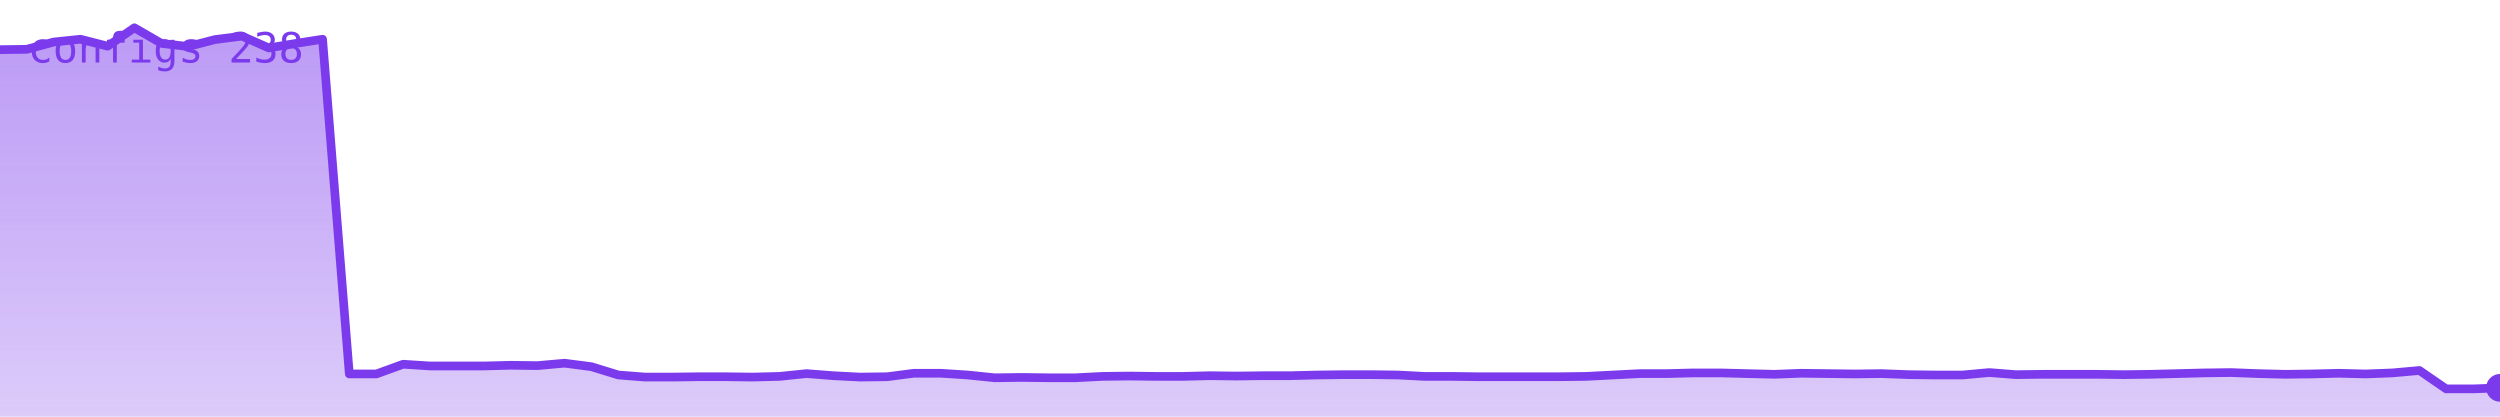
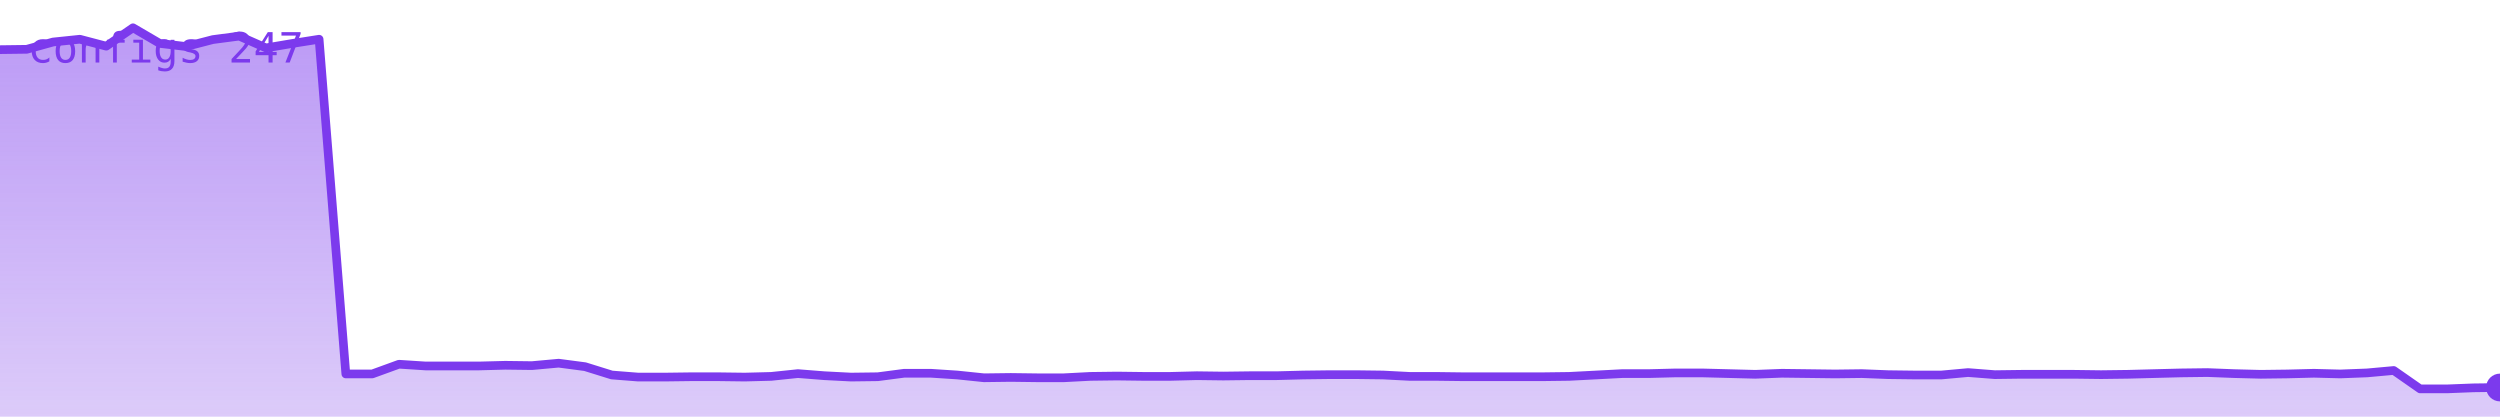
<svg xmlns="http://www.w3.org/2000/svg" viewBox="0 0 720 120" width="720" height="120" role="img" aria-label="configs">
  <defs>
    <linearGradient id="g" x1="0" y1="0" x2="0" y2="1">
      <stop offset="0%" stop-color="#7c3aed" stop-opacity="0.35" />
      <stop offset="100%" stop-color="#7c3aed" stop-opacity="0.02" />
    </linearGradient>
  </defs>
-   <polygon points="0,120 0.0,14.3 7.7,14.2 15.5,12.1 23.2,11.3 31.0,13.3 38.7,8.0 46.5,12.5 54.2,13.4 61.9,11.4 69.7,10.4 77.4,13.8 85.2,12.5 92.9,11.3 100.6,107.7 108.4,107.7 116.1,104.9 123.9,105.4 131.6,105.4 139.4,105.4 147.1,105.2 154.8,105.3 162.6,104.6 170.3,105.6 178.1,108.0 185.8,108.6 193.5,108.6 201.3,108.5 209.0,108.5 216.8,108.6 224.5,108.4 232.3,107.6 240.0,108.2 247.7,108.6 255.5,108.5 263.2,107.5 271.0,107.5 278.7,108.0 286.5,108.8 294.2,108.7 301.9,108.8 309.7,108.8 317.4,108.4 325.2,108.3 332.9,108.4 340.6,108.4 348.4,108.2 356.1,108.3 363.9,108.2 371.6,108.2 379.4,108.0 387.1,107.9 394.8,107.9 402.6,108.0 410.3,108.4 418.1,108.4 425.8,108.5 433.5,108.5 441.3,108.5 449.0,108.5 456.8,108.4 464.5,108.0 472.3,107.6 480.0,107.6 487.7,107.4 495.5,107.4 503.2,107.6 511.0,107.8 518.7,107.5 526.5,107.6 534.2,107.7 541.9,107.6 549.7,107.9 557.4,108.0 565.2,108.0 572.9,107.3 580.6,107.9 588.4,107.8 596.1,107.8 603.9,107.8 611.6,107.9 619.4,107.8 627.1,107.6 634.8,107.4 642.6,107.3 650.3,107.6 658.1,107.8 665.8,107.7 673.5,107.5 681.3,107.7 689.0,107.4 696.8,106.7 704.5,112.0 712.3,112.0 720.0,111.7 720,120" fill="#7c3aed" opacity="0.25" />
-   <polygon points="0,120 0.0,14.3 7.7,14.2 15.5,12.1 23.2,11.3 31.0,13.3 38.7,8.0 46.5,12.5 54.2,13.4 61.9,11.4 69.7,10.4 77.4,13.8 85.2,12.5 92.9,11.3 100.6,107.7 108.4,107.7 116.1,104.9 123.9,105.4 131.6,105.4 139.4,105.4 147.1,105.2 154.8,105.3 162.6,104.6 170.3,105.6 178.1,108.0 185.8,108.6 193.5,108.6 201.3,108.5 209.0,108.5 216.8,108.6 224.5,108.4 232.3,107.6 240.0,108.2 247.7,108.6 255.5,108.5 263.2,107.5 271.0,107.5 278.7,108.0 286.5,108.8 294.2,108.7 301.9,108.8 309.7,108.8 317.4,108.4 325.2,108.3 332.9,108.4 340.6,108.4 348.4,108.2 356.1,108.3 363.9,108.2 371.6,108.2 379.4,108.0 387.1,107.9 394.8,107.9 402.6,108.0 410.3,108.4 418.1,108.4 425.8,108.5 433.5,108.5 441.3,108.5 449.0,108.5 456.8,108.4 464.5,108.0 472.3,107.6 480.0,107.6 487.7,107.4 495.5,107.4 503.2,107.6 511.0,107.8 518.7,107.5 526.5,107.6 534.2,107.7 541.9,107.6 549.7,107.9 557.4,108.0 565.2,108.0 572.9,107.3 580.6,107.9 588.4,107.8 596.1,107.8 603.9,107.8 611.6,107.9 619.4,107.8 627.1,107.6 634.8,107.4 642.6,107.3 650.3,107.6 658.1,107.8 665.8,107.7 673.5,107.5 681.3,107.7 689.0,107.4 696.8,106.7 704.5,112.0 712.3,112.0 720.0,111.7 720,120" fill="url(#g)" />
-   <polyline points="0.0,14.3 7.7,14.2 15.5,12.1 23.2,11.3 31.0,13.3 38.7,8.0 46.5,12.5 54.2,13.4 61.9,11.4 69.7,10.4 77.4,13.8 85.2,12.5 92.9,11.3 100.6,107.7 108.4,107.7 116.1,104.9 123.9,105.4 131.6,105.4 139.4,105.4 147.1,105.2 154.8,105.3 162.6,104.6 170.3,105.6 178.1,108.0 185.8,108.6 193.5,108.6 201.3,108.5 209.0,108.5 216.8,108.6 224.5,108.4 232.3,107.6 240.0,108.2 247.7,108.6 255.5,108.5 263.2,107.5 271.0,107.5 278.7,108.0 286.5,108.8 294.2,108.7 301.9,108.8 309.7,108.8 317.4,108.4 325.2,108.3 332.9,108.4 340.6,108.4 348.4,108.2 356.1,108.3 363.9,108.2 371.6,108.2 379.4,108.0 387.1,107.9 394.8,107.9 402.6,108.0 410.3,108.4 418.1,108.4 425.8,108.5 433.5,108.5 441.3,108.5 449.0,108.5 456.8,108.4 464.5,108.0 472.3,107.6 480.0,107.6 487.7,107.4 495.5,107.4 503.2,107.6 511.0,107.8 518.7,107.5 526.5,107.6 534.2,107.7 541.9,107.6 549.7,107.9 557.4,108.0 565.2,108.0 572.9,107.3 580.6,107.9 588.4,107.8 596.1,107.8 603.9,107.8 611.6,107.9 619.4,107.8 627.1,107.6 634.8,107.4 642.6,107.3 650.3,107.6 658.1,107.8 665.8,107.7 673.5,107.5 681.3,107.7 689.0,107.4 696.8,106.7 704.5,112.0 712.3,112.0 720.0,111.7" fill="none" stroke="#7c3aed" stroke-width="2.5" stroke-linejoin="round" stroke-linecap="round" />
-   <circle cx="720.0" cy="111.7" r="4" fill="#7c3aed" />
-   <text x="8" y="18" font-family="monospace" font-size="12" fill="#7c3aed">configs 238</text>
+   <polygon points="0,120 0.0,14.3 7.7,14.2 15.3,12.1 23.0,11.3 30.6,13.3 38.3,8.0 46.0,12.5 53.6,13.4 61.3,11.4 68.9,10.4 76.6,13.8 84.3,12.5 91.9,11.3 99.6,107.7 107.2,107.7 114.9,104.9 122.6,105.4 130.2,105.4 137.9,105.4 145.5,105.2 153.2,105.3 160.9,104.6 168.5,105.6 176.2,108.0 183.8,108.6 191.5,108.6 199.1,108.5 206.8,108.5 214.5,108.6 222.1,108.4 229.8,107.6 237.4,108.2 245.1,108.6 252.8,108.5 260.4,107.5 268.1,107.5 275.7,108.0 283.4,108.8 291.1,108.7 298.7,108.8 306.4,108.8 314.0,108.4 321.7,108.3 329.4,108.4 337.0,108.4 344.7,108.2 352.3,108.3 360.0,108.2 367.7,108.2 375.3,108.0 383.0,107.9 390.6,107.9 398.3,108.0 406.0,108.4 413.6,108.4 421.3,108.5 428.9,108.5 436.6,108.5 444.3,108.5 451.9,108.4 459.6,108.0 467.2,107.6 474.9,107.6 482.6,107.4 490.2,107.4 497.9,107.6 505.5,107.8 513.2,107.5 520.9,107.6 528.5,107.7 536.2,107.6 543.8,107.9 551.5,108.0 559.1,108.0 566.8,107.3 574.5,107.9 582.1,107.8 589.8,107.8 597.4,107.8 605.1,107.9 612.8,107.8 620.4,107.6 628.1,107.4 635.7,107.3 643.4,107.6 651.1,107.8 658.7,107.7 666.4,107.5 674.0,107.7 681.7,107.4 689.4,106.7 697.0,112.0 704.7,112.0 712.3,111.7 720.0,111.6 720,120" fill="#7c3aed" opacity="0.25" />
+   <polygon points="0,120 0.0,14.3 7.7,14.2 15.3,12.1 23.0,11.3 30.6,13.3 38.3,8.0 46.0,12.5 53.6,13.4 61.3,11.4 68.9,10.4 76.6,13.8 84.3,12.5 91.9,11.3 99.6,107.7 107.2,107.7 114.9,104.9 122.6,105.4 130.2,105.4 137.9,105.4 145.5,105.2 153.2,105.3 160.9,104.6 168.5,105.6 176.2,108.0 183.8,108.6 191.5,108.6 199.1,108.5 206.8,108.5 214.5,108.6 222.1,108.4 229.8,107.6 237.4,108.2 245.1,108.6 252.8,108.5 260.4,107.5 268.1,107.5 275.7,108.0 283.4,108.8 291.1,108.7 298.7,108.8 306.4,108.8 314.0,108.4 321.7,108.3 329.4,108.4 337.0,108.4 344.7,108.2 352.3,108.3 360.0,108.2 367.7,108.2 375.3,108.0 383.0,107.9 390.6,107.9 398.3,108.0 406.0,108.4 413.6,108.4 421.3,108.5 428.9,108.5 436.6,108.5 444.3,108.5 451.9,108.4 459.6,108.0 467.2,107.6 474.9,107.6 482.6,107.4 490.2,107.4 497.9,107.6 505.5,107.8 513.2,107.5 520.9,107.6 528.5,107.7 536.2,107.6 543.8,107.9 551.5,108.0 559.1,108.0 566.8,107.3 574.5,107.9 582.1,107.8 589.8,107.8 597.4,107.8 605.1,107.9 612.8,107.8 620.4,107.6 628.1,107.4 635.7,107.3 643.4,107.6 651.1,107.8 658.7,107.7 666.4,107.5 674.0,107.7 681.7,107.4 689.4,106.7 697.0,112.0 704.7,112.0 712.3,111.7 720.0,111.6 720,120" fill="url(#g)" />
+   <polyline points="0.0,14.3 7.7,14.2 15.3,12.1 23.0,11.3 30.6,13.3 38.3,8.0 46.0,12.5 53.6,13.4 61.3,11.4 68.9,10.4 76.6,13.8 84.3,12.5 91.9,11.3 99.6,107.7 107.2,107.7 114.9,104.9 122.6,105.4 130.2,105.4 137.9,105.4 145.5,105.2 153.2,105.3 160.9,104.6 168.5,105.6 176.2,108.0 183.8,108.6 191.5,108.6 199.1,108.5 206.8,108.5 214.5,108.6 222.1,108.4 229.8,107.6 237.4,108.2 245.1,108.6 252.8,108.5 260.4,107.5 268.1,107.5 275.7,108.0 283.4,108.8 291.1,108.7 298.7,108.8 306.4,108.8 314.0,108.4 321.7,108.3 329.4,108.4 337.0,108.4 344.7,108.2 352.3,108.3 360.0,108.2 367.7,108.2 375.3,108.0 383.0,107.9 390.6,107.9 398.3,108.0 406.0,108.4 413.6,108.4 421.3,108.5 428.9,108.5 436.6,108.5 444.3,108.5 451.9,108.4 459.6,108.0 467.2,107.6 474.9,107.6 482.6,107.4 490.2,107.4 497.9,107.6 505.5,107.8 513.2,107.5 520.9,107.6 528.5,107.7 536.2,107.6 543.8,107.9 551.5,108.0 559.1,108.0 566.8,107.3 574.5,107.9 582.1,107.8 589.8,107.8 597.4,107.8 605.1,107.9 612.8,107.8 620.4,107.6 628.1,107.4 635.7,107.3 643.4,107.6 651.1,107.8 658.7,107.7 666.4,107.5 674.0,107.7 681.7,107.4 689.4,106.7 697.0,112.0 704.7,112.0 712.3,111.7 720.0,111.6" fill="none" stroke="#7c3aed" stroke-width="2.5" stroke-linejoin="round" stroke-linecap="round" />
+   <circle cx="720.0" cy="111.6" r="4" fill="#7c3aed" />
+   <text x="8" y="18" font-family="monospace" font-size="12" fill="#7c3aed">configs 247</text>
</svg>
